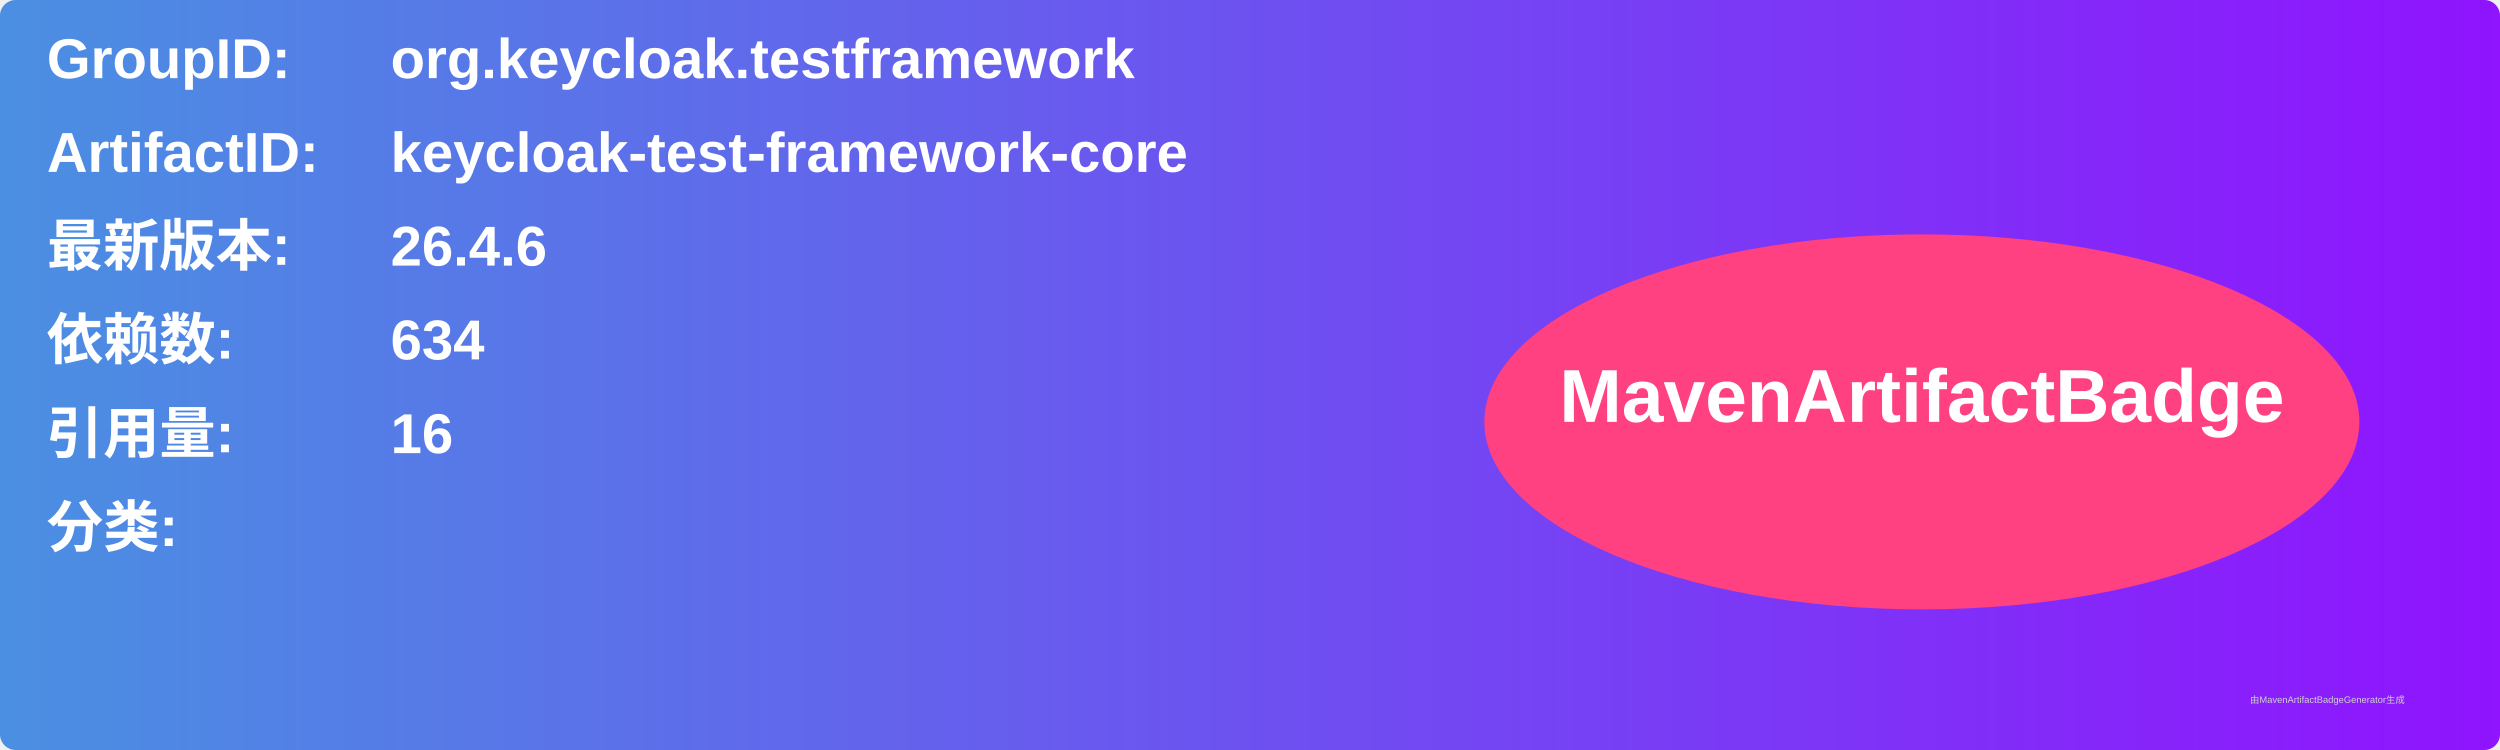
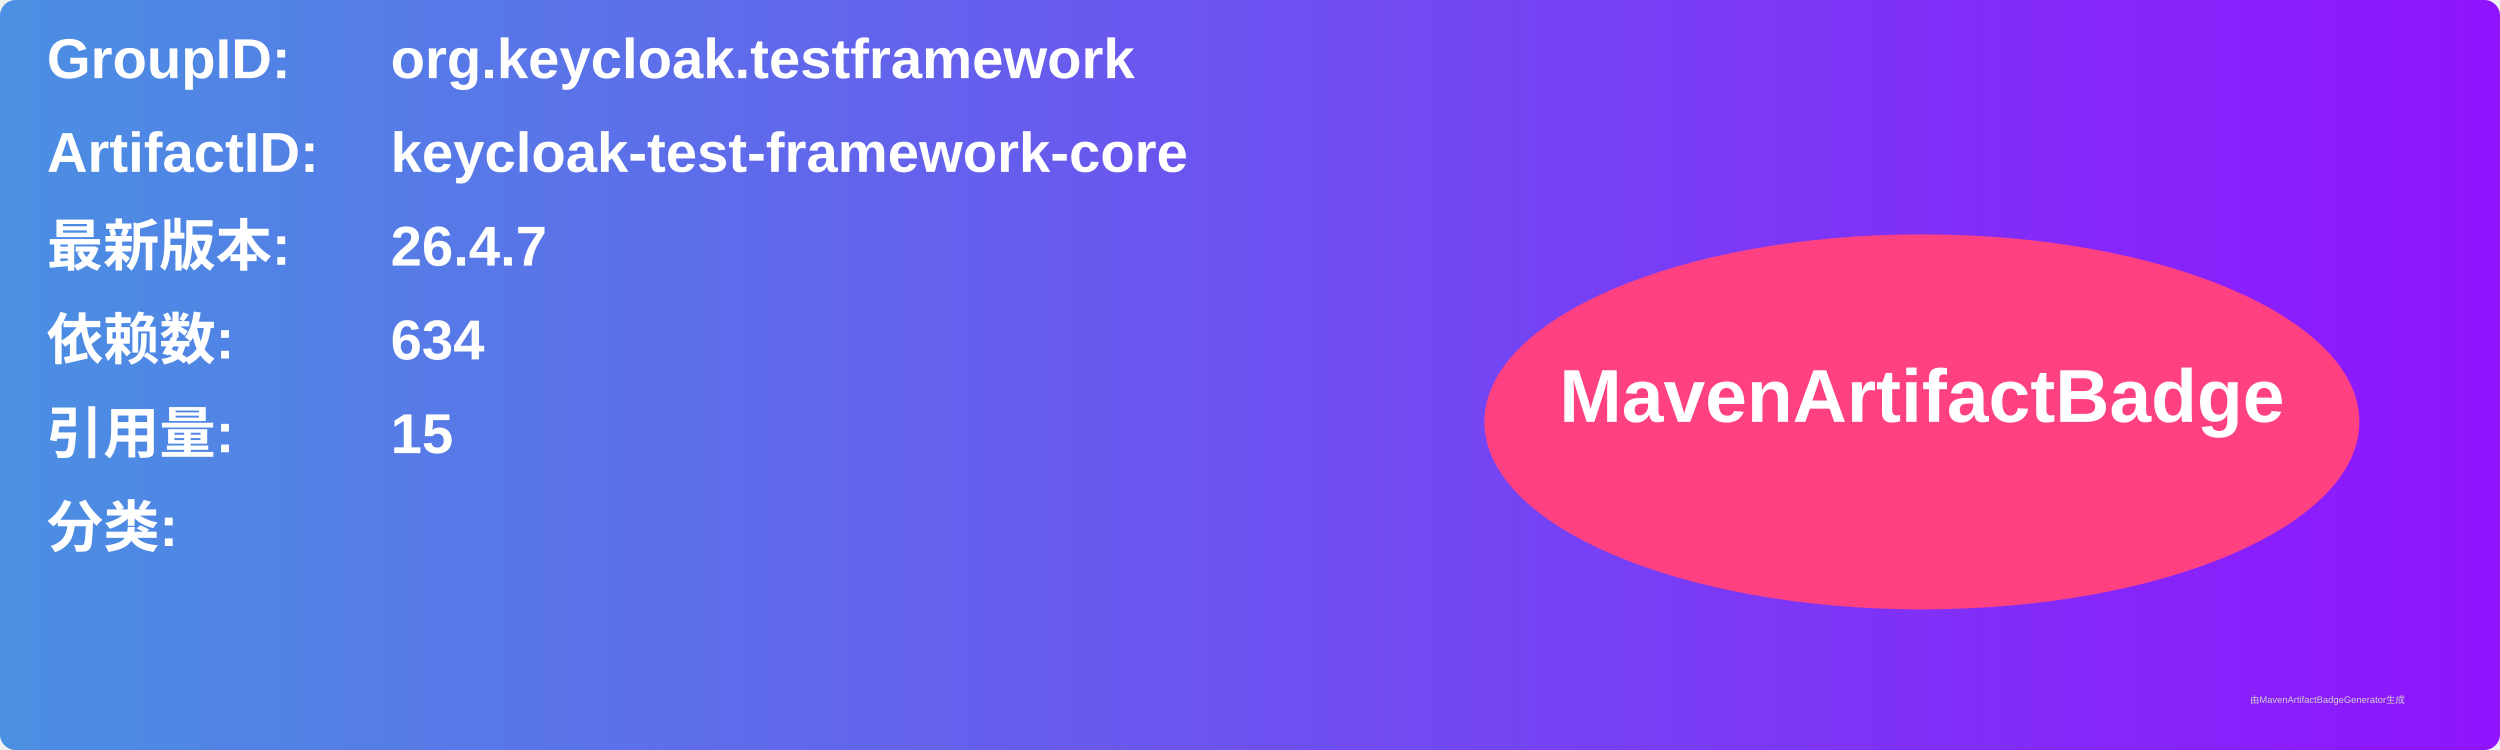
<svg xmlns="http://www.w3.org/2000/svg" width="800" height="240" viewBox="0 0 800 240">
  <linearGradient id="grad" x1="0%" y1="0%" x2="100%" y2="0%">
    <stop offset="0%" stop-color="#4a90e2" />
    <stop offset="100%" stop-color="#9013fe" />
  </linearGradient>
  <rect width="100%" height="100%" rx="5" ry="5" fill="url(#grad)" />
  <g transform="translate(15, 15)">
    <text x="0" y="10" font-family="Arial" font-size="18" fill="white" font-weight="bold" width="260">GroupID:</text>
    <text x="110" y="10" font-family="Arial" font-size="18" fill="white" font-weight="bold" width="460">org.keycloak.testframework</text>
    <text x="0" y="40" font-family="Arial" font-size="18" fill="white" font-weight="bold" width="260">ArtifactID:</text>
    <text x="110" y="40" font-family="Arial" font-size="18" fill="white" font-weight="bold" width="460">keycloak-test-framework-core</text>
    <text x="0" y="70" font-family="Arial" font-size="18" fill="white" font-weight="bold">最新版本:</text>
    <text x="110" y="70" font-family="Arial" font-size="18" fill="white" font-weight="bold">
-       <tspan font-weight="bold">26.4.6</tspan>
+       <tspan font-weight="bold">26.4.7</tspan>
    </text>
    <text x="0" y="100" font-family="Arial" font-size="18" fill="white" font-weight="bold">依赖数: </text>
    <text x="110" y="100" font-family="Arial" font-size="18" fill="white">
      <tspan font-weight="bold">634</tspan>
    </text>
    <text x="0" y="130" font-family="Arial" font-size="18" fill="white" font-weight="bold">引用量: </text>
    <text x="110" y="130" font-family="Arial" font-size="18" fill="white">
-       <tspan font-weight="bold">16</tspan>
+       <tspan font-weight="bold">15</tspan>
    </text>
    <text x="0" y="160" font-family="Arial" font-size="18" fill="white" font-weight="bold">分类:</text>
    <text x="10" y="190" font-family="Arial" font-size="10" fill="white">
      <tspan font-weight="bold" />
    </text>
    <ellipse cx="600" cy="120" rx="140" ry="60" fill="#ff4081" />
    <text x="600" y="120" text-anchor="middle" font-family="Arial" font-size="24" fill="white" font-weight="bold">MavenArtifactBadge</text>
  </g>
  <text x="720" y="225" font-family="Arial" font-size="3" fill="#d0d0d0">由MavenArtifactBadgeGenerator生成</text>
</svg>
